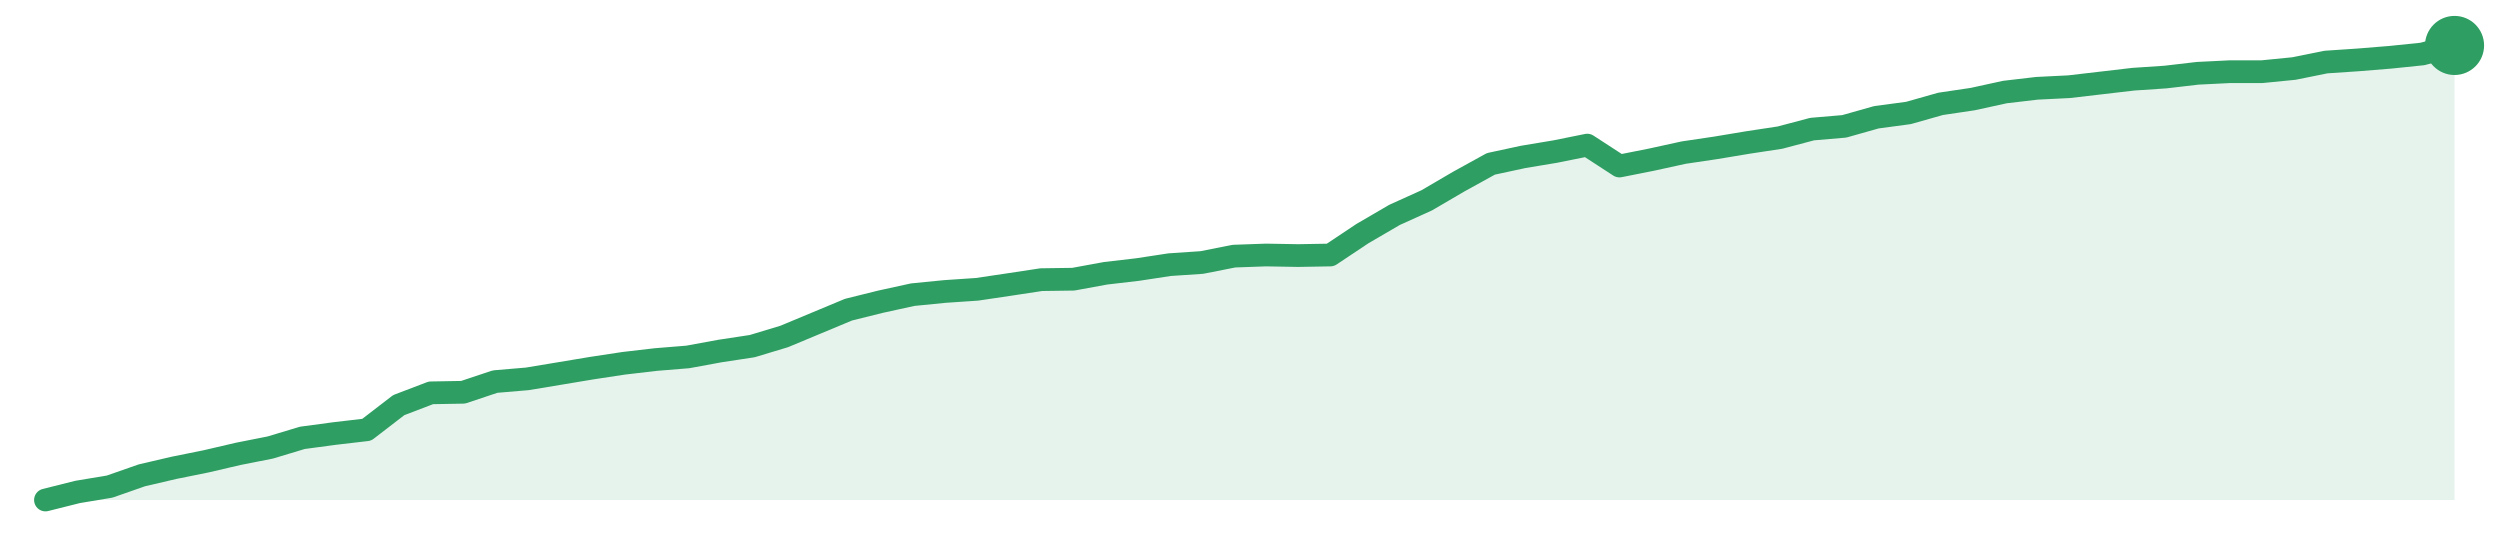
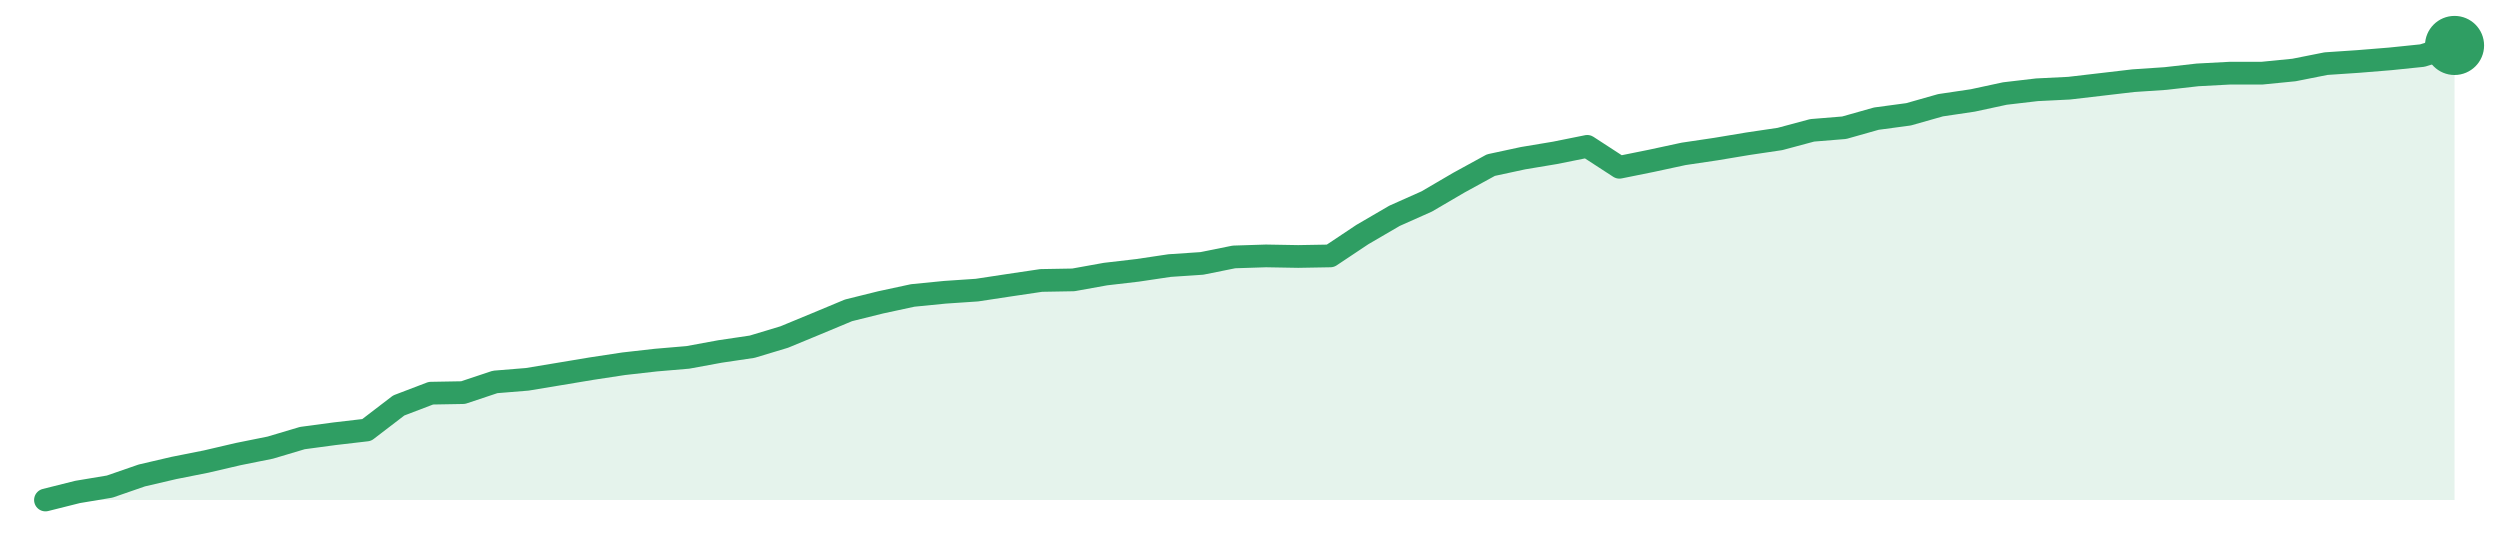
<svg xmlns="http://www.w3.org/2000/svg" width="220" height="48" viewBox="0 0 220 48" role="img" aria-label="trend">
-   <path d="M4.0,44.0 L4.0,44.0 L6.83,43.29 L9.65,42.82 L12.48,41.83 L15.31,41.17 L18.13,40.6 L20.96,39.94 L23.79,39.38 L26.61,38.53 L29.44,38.15 L32.27,37.82 L35.09,35.65 L37.92,34.57 L40.75,34.52 L43.57,33.58 L46.4,33.34 L49.23,32.87 L52.05,32.4 L54.88,31.97 L57.71,31.64 L60.53,31.41 L63.36,30.89 L66.19,30.46 L69.01,29.61 L71.84,28.43 L74.67,27.25 L77.49,26.55 L80.32,25.93 L83.15,25.65 L85.97,25.46 L88.8,25.04 L91.63,24.61 L94.45,24.57 L97.28,24.05 L100.11,23.72 L102.93,23.29 L105.76,23.1 L108.59,22.54 L111.41,22.44 L114.24,22.49 L117.07,22.44 L119.89,20.56 L122.72,18.91 L125.55,17.63 L128.37,15.98 L131.2,14.42 L134.03,13.81 L136.85,13.34 L139.68,12.77 L142.51,14.61 L145.33,14.05 L148.16,13.43 L150.99,13.01 L153.81,12.54 L156.64,12.11 L159.47,11.36 L162.29,11.12 L165.12,10.32 L167.95,9.94 L170.77,9.14 L173.6,8.72 L176.43,8.1 L179.25,7.77 L182.08,7.63 L184.91,7.3 L187.73,6.97 L190.56,6.78 L193.39,6.45 L196.21,6.31 L199.04,6.31 L201.87,6.03 L204.69,5.46 L207.52,5.27 L210.35,5.04 L213.17,4.75 L216.0,4.0 L216.0,44.0 Z" fill="#2f9e631f" />
-   <path d="M4.0,44.0 L6.83,43.29 L9.65,42.82 L12.48,41.83 L15.31,41.17 L18.13,40.6 L20.96,39.94 L23.79,39.38 L26.61,38.53 L29.44,38.15 L32.27,37.82 L35.09,35.65 L37.92,34.57 L40.75,34.52 L43.57,33.58 L46.4,33.34 L49.23,32.87 L52.05,32.4 L54.88,31.97 L57.71,31.64 L60.53,31.41 L63.36,30.89 L66.19,30.46 L69.01,29.61 L71.84,28.43 L74.67,27.25 L77.49,26.55 L80.32,25.93 L83.15,25.65 L85.97,25.46 L88.8,25.04 L91.63,24.61 L94.45,24.57 L97.28,24.05 L100.11,23.72 L102.93,23.29 L105.76,23.1 L108.59,22.54 L111.41,22.44 L114.24,22.49 L117.07,22.44 L119.89,20.56 L122.72,18.91 L125.55,17.63 L128.37,15.98 L131.2,14.42 L134.03,13.81 L136.85,13.34 L139.68,12.77 L142.51,14.61 L145.33,14.05 L148.16,13.43 L150.99,13.01 L153.81,12.54 L156.64,12.11 L159.47,11.36 L162.29,11.12 L165.12,10.32 L167.95,9.94 L170.77,9.14 L173.6,8.72 L176.43,8.1 L179.25,7.77 L182.08,7.63 L184.91,7.3 L187.73,6.97 L190.56,6.78 L193.39,6.45 L196.21,6.31 L199.04,6.31 L201.87,6.03 L204.69,5.46 L207.52,5.27 L210.35,5.04 L213.17,4.75 L216.0,4.0" fill="none" stroke="#2f9e63" stroke-width="2" stroke-linejoin="round" stroke-linecap="round" />
+   <path d="M4.0,44.0 L4.0,44.0 L6.83,43.29 L9.65,42.82 L12.48,41.84 L15.31,41.18 L18.13,40.62 L20.96,39.96 L23.79,39.39 L26.61,38.55 L29.44,38.17 L32.27,37.84 L35.09,35.68 L37.92,34.6 L40.75,34.55 L43.57,33.61 L46.4,33.38 L49.23,32.91 L52.05,32.44 L54.88,32.01 L57.71,31.69 L60.53,31.45 L63.36,30.93 L66.19,30.51 L69.01,29.66 L71.84,28.49 L74.67,27.31 L77.49,26.61 L80.32,26.0 L83.15,25.72 L85.97,25.53 L88.8,25.1 L91.63,24.68 L94.45,24.63 L97.28,24.12 L100.11,23.79 L102.93,23.37 L105.76,23.18 L108.59,22.61 L111.41,22.52 L114.24,22.57 L117.07,22.52 L119.89,20.64 L122.72,18.99 L125.55,17.73 L128.37,16.08 L131.2,14.53 L134.03,13.92 L136.85,13.45 L139.68,12.88 L142.51,14.72 L145.33,14.15 L148.16,13.54 L150.99,13.12 L153.81,12.65 L156.64,12.23 L159.47,11.47 L162.29,11.24 L165.12,10.44 L167.95,10.06 L170.77,9.26 L173.6,8.84 L176.43,8.23 L179.25,7.9 L182.08,7.76 L184.91,7.43 L187.73,7.1 L190.56,6.91 L193.39,6.59 L196.21,6.44 L199.04,6.44 L201.87,6.16 L204.69,5.6 L207.52,5.41 L210.35,5.18 L213.17,4.89 L216.0,4.0 L216.0,44.0 Z" fill="#2f9e631f" />
+   <path d="M4.0,44.0 L6.83,43.29 L9.65,42.82 L12.48,41.84 L15.31,41.18 L18.13,40.62 L20.96,39.96 L23.79,39.39 L26.61,38.55 L29.44,38.17 L32.27,37.84 L35.09,35.68 L37.92,34.6 L40.75,34.55 L43.57,33.61 L46.4,33.38 L49.23,32.91 L52.05,32.44 L54.88,32.01 L57.71,31.69 L60.53,31.45 L63.36,30.93 L66.19,30.51 L69.01,29.66 L71.84,28.49 L74.67,27.31 L77.49,26.61 L80.32,26.0 L83.15,25.72 L85.97,25.53 L88.8,25.1 L91.63,24.68 L94.45,24.63 L97.28,24.12 L100.11,23.79 L102.93,23.37 L105.76,23.18 L108.59,22.61 L111.41,22.52 L114.24,22.57 L117.07,22.52 L119.89,20.64 L122.72,18.99 L125.55,17.73 L128.37,16.08 L131.2,14.53 L134.03,13.92 L136.85,13.45 L139.68,12.88 L142.51,14.72 L145.33,14.15 L148.16,13.54 L150.99,13.12 L153.81,12.65 L156.64,12.23 L159.47,11.47 L162.29,11.24 L165.12,10.44 L167.95,10.06 L170.77,9.26 L173.6,8.84 L176.43,8.23 L179.25,7.9 L182.08,7.76 L184.91,7.43 L187.73,7.1 L190.56,6.91 L193.39,6.59 L196.21,6.44 L199.04,6.44 L201.87,6.16 L204.69,5.6 L207.52,5.41 L210.35,5.18 L213.17,4.89 L216.0,4.0" fill="none" stroke="#2f9e63" stroke-width="2" stroke-linejoin="round" stroke-linecap="round" />
  <circle cx="216.0" cy="4.0" r="2.6" fill="#2f9e63" />
</svg>
